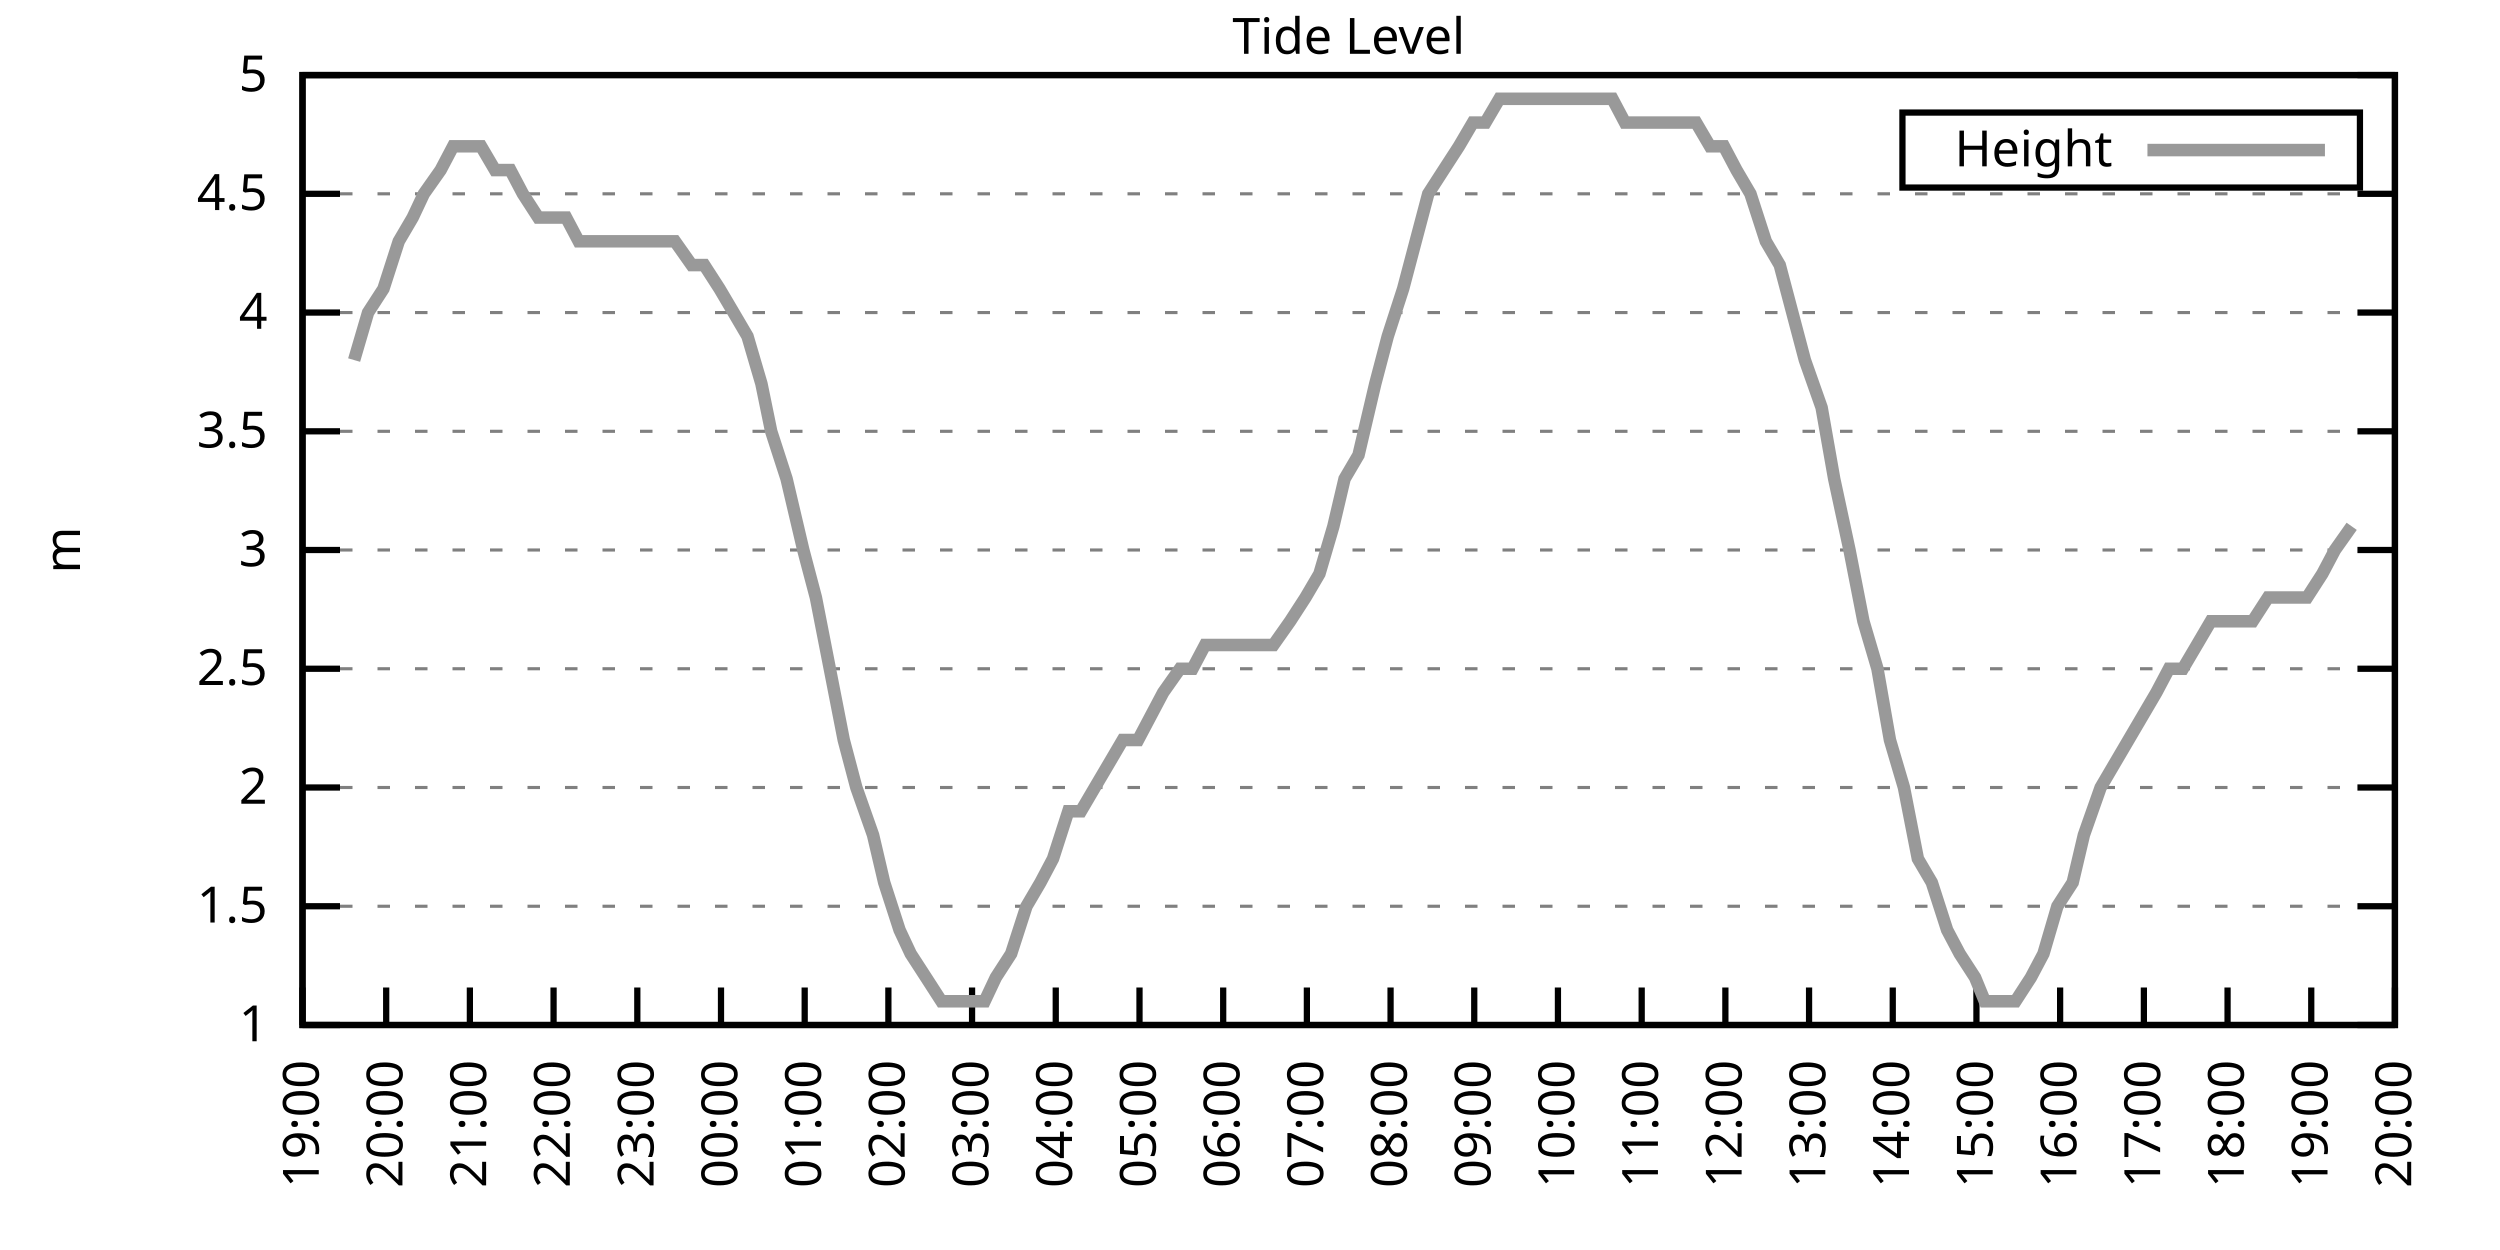
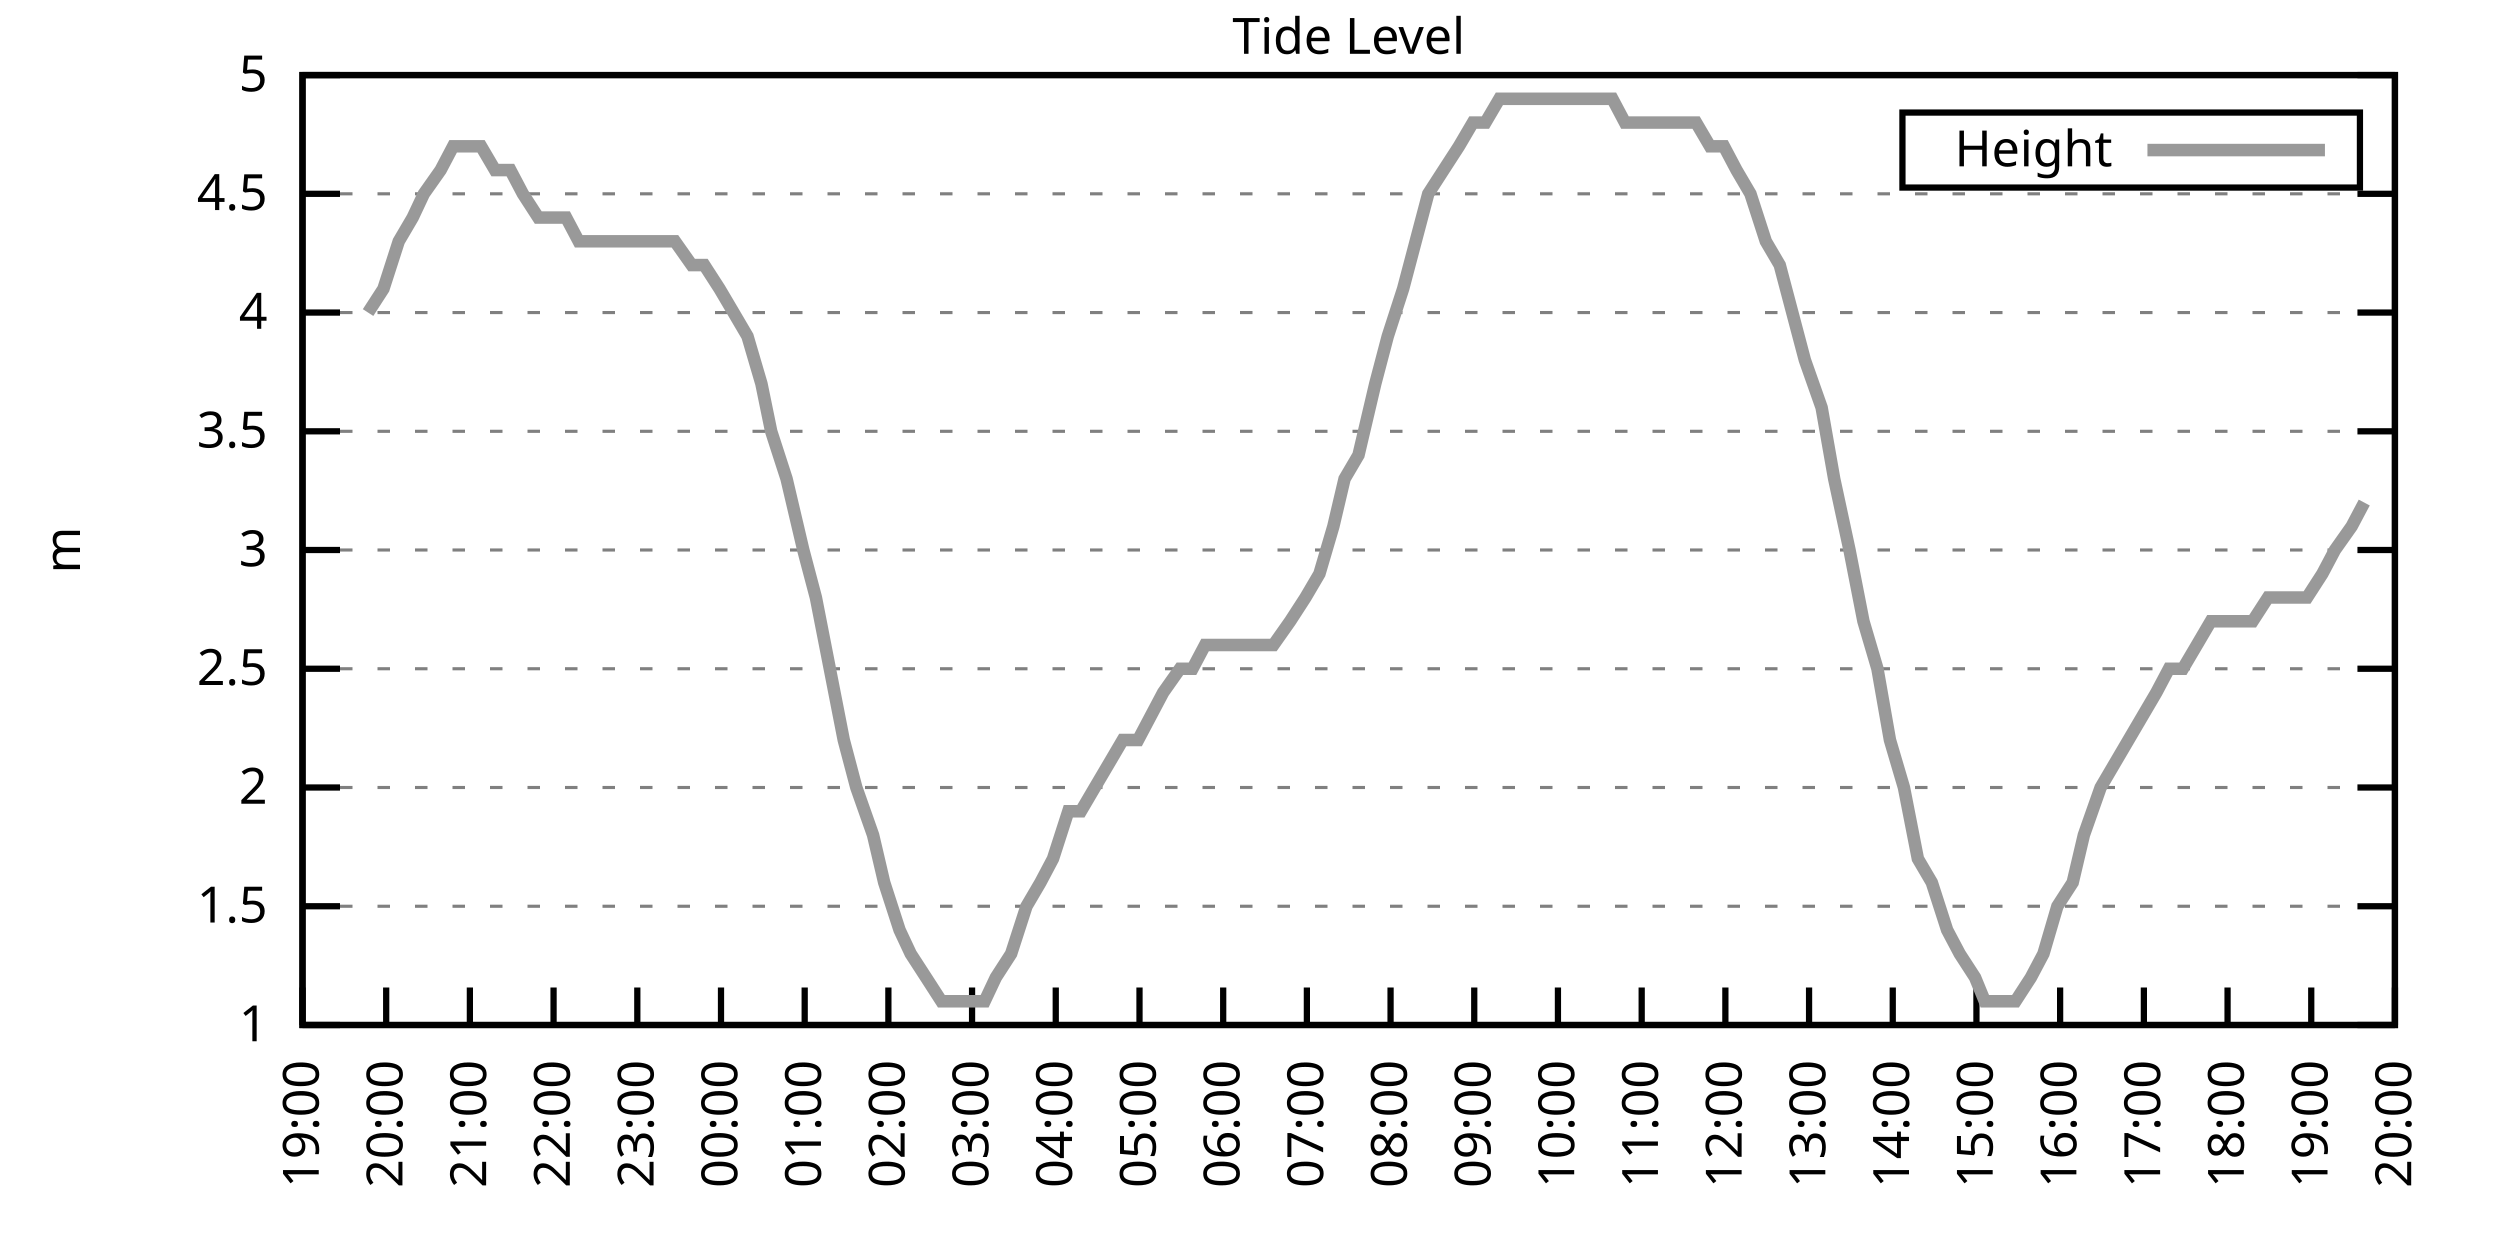
<svg xmlns="http://www.w3.org/2000/svg" xmlns:xlink="http://www.w3.org/1999/xlink" width="400" height="200" viewBox="0 0 400 200">
  <g id="gnuplot_canvas">
    <rect x="0" y="0" width="400" height="200" fill="none" />
    <defs>
      <circle id="gpDot" r="0.5" stroke-width="0.5" stroke="currentColor" />
      <path id="gpPt0" stroke-width="0.333" stroke="currentColor" d="M-1,0 h2 M0,-1 v2" />
      <path id="gpPt1" stroke-width="0.333" stroke="currentColor" d="M-1,-1 L1,1 M1,-1 L-1,1" />
      <path id="gpPt2" stroke-width="0.333" stroke="currentColor" d="M-1,0 L1,0 M0,-1 L0,1 M-1,-1 L1,1 M-1,1 L1,-1" />
      <rect id="gpPt3" stroke-width="0.333" stroke="currentColor" x="-1" y="-1" width="2" height="2" />
      <rect id="gpPt4" stroke-width="0.333" stroke="currentColor" fill="currentColor" x="-1" y="-1" width="2" height="2" />
      <circle id="gpPt5" stroke-width="0.333" stroke="currentColor" cx="0" cy="0" r="1" />
      <use xlink:href="#gpPt5" id="gpPt6" fill="currentColor" stroke="none" />
      <path id="gpPt7" stroke-width="0.333" stroke="currentColor" d="M0,-1.33 L-1.33,0.67 L1.33,0.67 z" />
      <use xlink:href="#gpPt7" id="gpPt8" fill="currentColor" stroke="none" />
      <use xlink:href="#gpPt7" id="gpPt9" stroke="currentColor" transform="rotate(180)" />
      <use xlink:href="#gpPt9" id="gpPt10" fill="currentColor" stroke="none" />
      <use xlink:href="#gpPt3" id="gpPt11" stroke="currentColor" transform="rotate(45)" />
      <use xlink:href="#gpPt11" id="gpPt12" fill="currentColor" stroke="none" />
      <path id="gpPt13" stroke-width="0.333" stroke="currentColor" d="M0,1.330 L1.265,0.411 L0.782,-1.067 L-0.782,-1.076 L-1.265,0.411 z" />
      <use xlink:href="#gpPt13" id="gpPt14" fill="currentColor" stroke="none" />
      <filter id="textbox" filterUnits="objectBoundingBox" x="0" y="0" height="1" width="1">
        <feFlood flood-color="white" flood-opacity="1" result="bgnd" />
        <feComposite in="SourceGraphic" in2="bgnd" operator="atop" />
      </filter>
      <filter id="greybox" filterUnits="objectBoundingBox" x="0" y="0" height="1" width="1">
        <feFlood flood-color="lightgrey" flood-opacity="1" result="grey" />
        <feComposite in="SourceGraphic" in2="grey" operator="atop" />
      </filter>
    </defs>
    <g fill="none" color="white" stroke="currentColor" stroke-width="1.00" stroke-linecap="butt" stroke-linejoin="miter">
</g>
    <g fill="none" color="black" stroke="currentColor" stroke-width="1.00" stroke-linecap="butt" stroke-linejoin="miter">
      <g stroke="none" shape-rendering="crispEdges">
        <polygon fill="rgb(255, 255, 255)" points="48.40,164.00 383.18,164.00 383.18,12.02 48.40,12.02 " />
      </g>
    </g>
    <g fill="none" color="black" stroke="currentColor" stroke-width="1.00" stroke-linecap="butt" stroke-linejoin="miter">
</g>
    <g fill="none" color="black" stroke="black" stroke-width="0.50" stroke-linecap="butt" stroke-linejoin="miter">
</g>
    <g fill="none" color="gray" stroke="currentColor" stroke-width="0.50" stroke-linecap="butt" stroke-linejoin="miter">
      <path stroke="gray" stroke-dasharray="2,4" class="gridline" d="M48.40,164.00 L383.19,164.00  " />
    </g>
    <g fill="none" color="gray" stroke="gray" stroke-width="1.00" stroke-linecap="butt" stroke-linejoin="miter">
</g>
    <g fill="none" color="black" stroke="currentColor" stroke-width="1.00" stroke-linecap="butt" stroke-linejoin="miter">
      <path stroke="black" d="M48.40,164.00 L54.40,164.00 M383.19,164.00 L377.19,164.00  " />
      <g transform="translate(42.80,166.60)" stroke="none" fill="black" font-family="Sans" font-size="8.00" text-anchor="end">
        <text>
          <tspan font-family="Sans"> 1</tspan>
        </text>
      </g>
    </g>
    <g fill="none" color="black" stroke="currentColor" stroke-width="1.00" stroke-linecap="butt" stroke-linejoin="miter">
</g>
    <g fill="none" color="black" stroke="black" stroke-width="0.50" stroke-linecap="butt" stroke-linejoin="miter">
</g>
    <g fill="none" color="gray" stroke="currentColor" stroke-width="0.50" stroke-linecap="butt" stroke-linejoin="miter">
      <path stroke="gray" stroke-dasharray="2,4" class="gridline" d="M48.40,145.00 L383.19,145.00  " />
    </g>
    <g fill="none" color="gray" stroke="gray" stroke-width="1.00" stroke-linecap="butt" stroke-linejoin="miter">
</g>
    <g fill="none" color="black" stroke="currentColor" stroke-width="1.00" stroke-linecap="butt" stroke-linejoin="miter">
      <path stroke="black" d="M48.40,145.00 L54.40,145.00 M383.19,145.00 L377.19,145.00  " />
      <g transform="translate(42.80,147.60)" stroke="none" fill="black" font-family="Sans" font-size="8.00" text-anchor="end">
        <text>
          <tspan font-family="Sans"> 1.5</tspan>
        </text>
      </g>
    </g>
    <g fill="none" color="black" stroke="currentColor" stroke-width="1.00" stroke-linecap="butt" stroke-linejoin="miter">
</g>
    <g fill="none" color="black" stroke="black" stroke-width="0.50" stroke-linecap="butt" stroke-linejoin="miter">
</g>
    <g fill="none" color="gray" stroke="currentColor" stroke-width="0.50" stroke-linecap="butt" stroke-linejoin="miter">
      <path stroke="gray" stroke-dasharray="2,4" class="gridline" d="M48.40,126.00 L383.19,126.00  " />
    </g>
    <g fill="none" color="gray" stroke="gray" stroke-width="1.00" stroke-linecap="butt" stroke-linejoin="miter">
</g>
    <g fill="none" color="black" stroke="currentColor" stroke-width="1.00" stroke-linecap="butt" stroke-linejoin="miter">
      <path stroke="black" d="M48.40,126.00 L54.40,126.00 M383.19,126.00 L377.19,126.00  " />
      <g transform="translate(42.80,128.60)" stroke="none" fill="black" font-family="Sans" font-size="8.00" text-anchor="end">
        <text>
          <tspan font-family="Sans"> 2</tspan>
        </text>
      </g>
    </g>
    <g fill="none" color="black" stroke="currentColor" stroke-width="1.00" stroke-linecap="butt" stroke-linejoin="miter">
</g>
    <g fill="none" color="black" stroke="black" stroke-width="0.50" stroke-linecap="butt" stroke-linejoin="miter">
</g>
    <g fill="none" color="gray" stroke="currentColor" stroke-width="0.50" stroke-linecap="butt" stroke-linejoin="miter">
      <path stroke="gray" stroke-dasharray="2,4" class="gridline" d="M48.40,107.00 L383.19,107.00  " />
    </g>
    <g fill="none" color="gray" stroke="gray" stroke-width="1.00" stroke-linecap="butt" stroke-linejoin="miter">
</g>
    <g fill="none" color="black" stroke="currentColor" stroke-width="1.00" stroke-linecap="butt" stroke-linejoin="miter">
      <path stroke="black" d="M48.40,107.00 L54.40,107.00 M383.19,107.00 L377.19,107.00  " />
      <g transform="translate(42.80,109.60)" stroke="none" fill="black" font-family="Sans" font-size="8.00" text-anchor="end">
        <text>
          <tspan font-family="Sans"> 2.5</tspan>
        </text>
      </g>
    </g>
    <g fill="none" color="black" stroke="currentColor" stroke-width="1.00" stroke-linecap="butt" stroke-linejoin="miter">
</g>
    <g fill="none" color="black" stroke="black" stroke-width="0.50" stroke-linecap="butt" stroke-linejoin="miter">
</g>
    <g fill="none" color="gray" stroke="currentColor" stroke-width="0.50" stroke-linecap="butt" stroke-linejoin="miter">
      <path stroke="gray" stroke-dasharray="2,4" class="gridline" d="M48.40,88.00 L383.19,88.00  " />
    </g>
    <g fill="none" color="gray" stroke="gray" stroke-width="1.00" stroke-linecap="butt" stroke-linejoin="miter">
</g>
    <g fill="none" color="black" stroke="currentColor" stroke-width="1.00" stroke-linecap="butt" stroke-linejoin="miter">
      <path stroke="black" d="M48.40,88.00 L54.40,88.00 M383.19,88.00 L377.19,88.00  " />
      <g transform="translate(42.80,90.60)" stroke="none" fill="black" font-family="Sans" font-size="8.00" text-anchor="end">
        <text>
          <tspan font-family="Sans"> 3</tspan>
        </text>
      </g>
    </g>
    <g fill="none" color="black" stroke="currentColor" stroke-width="1.00" stroke-linecap="butt" stroke-linejoin="miter">
</g>
    <g fill="none" color="black" stroke="black" stroke-width="0.50" stroke-linecap="butt" stroke-linejoin="miter">
</g>
    <g fill="none" color="gray" stroke="currentColor" stroke-width="0.50" stroke-linecap="butt" stroke-linejoin="miter">
      <path stroke="gray" stroke-dasharray="2,4" class="gridline" d="M48.40,69.01 L383.19,69.01  " />
    </g>
    <g fill="none" color="gray" stroke="gray" stroke-width="1.00" stroke-linecap="butt" stroke-linejoin="miter">
</g>
    <g fill="none" color="black" stroke="currentColor" stroke-width="1.00" stroke-linecap="butt" stroke-linejoin="miter">
      <path stroke="black" d="M48.40,69.01 L54.40,69.01 M383.19,69.01 L377.19,69.01  " />
      <g transform="translate(42.80,71.61)" stroke="none" fill="black" font-family="Sans" font-size="8.00" text-anchor="end">
        <text>
          <tspan font-family="Sans"> 3.5</tspan>
        </text>
      </g>
    </g>
    <g fill="none" color="black" stroke="currentColor" stroke-width="1.00" stroke-linecap="butt" stroke-linejoin="miter">
</g>
    <g fill="none" color="black" stroke="black" stroke-width="0.50" stroke-linecap="butt" stroke-linejoin="miter">
</g>
    <g fill="none" color="gray" stroke="currentColor" stroke-width="0.50" stroke-linecap="butt" stroke-linejoin="miter">
      <path stroke="gray" stroke-dasharray="2,4" class="gridline" d="M48.40,50.01 L383.19,50.01  " />
    </g>
    <g fill="none" color="gray" stroke="gray" stroke-width="1.00" stroke-linecap="butt" stroke-linejoin="miter">
</g>
    <g fill="none" color="black" stroke="currentColor" stroke-width="1.00" stroke-linecap="butt" stroke-linejoin="miter">
      <path stroke="black" d="M48.40,50.01 L54.40,50.01 M383.19,50.01 L377.19,50.01  " />
      <g transform="translate(42.80,52.61)" stroke="none" fill="black" font-family="Sans" font-size="8.00" text-anchor="end">
        <text>
          <tspan font-family="Sans"> 4</tspan>
        </text>
      </g>
    </g>
    <g fill="none" color="black" stroke="currentColor" stroke-width="1.00" stroke-linecap="butt" stroke-linejoin="miter">
</g>
    <g fill="none" color="black" stroke="black" stroke-width="0.50" stroke-linecap="butt" stroke-linejoin="miter">
</g>
    <g fill="none" color="gray" stroke="currentColor" stroke-width="0.50" stroke-linecap="butt" stroke-linejoin="miter">
      <path stroke="gray" stroke-dasharray="2,4" class="gridline" d="M48.40,31.01 L383.19,31.01  " />
    </g>
    <g fill="none" color="gray" stroke="gray" stroke-width="1.00" stroke-linecap="butt" stroke-linejoin="miter">
</g>
    <g fill="none" color="black" stroke="currentColor" stroke-width="1.00" stroke-linecap="butt" stroke-linejoin="miter">
      <path stroke="black" d="M48.40,31.01 L54.40,31.01 M383.19,31.01 L377.19,31.01  " />
      <g transform="translate(42.80,33.61)" stroke="none" fill="black" font-family="Sans" font-size="8.00" text-anchor="end">
        <text>
          <tspan font-family="Sans"> 4.5</tspan>
        </text>
      </g>
    </g>
    <g fill="none" color="black" stroke="currentColor" stroke-width="1.00" stroke-linecap="butt" stroke-linejoin="miter">
</g>
    <g fill="none" color="black" stroke="black" stroke-width="0.50" stroke-linecap="butt" stroke-linejoin="miter">
</g>
    <g fill="none" color="gray" stroke="currentColor" stroke-width="0.50" stroke-linecap="butt" stroke-linejoin="miter">
      <path stroke="gray" stroke-dasharray="2,4" class="gridline" d="M48.40,12.01 L383.19,12.01  " />
    </g>
    <g fill="none" color="gray" stroke="gray" stroke-width="1.00" stroke-linecap="butt" stroke-linejoin="miter">
</g>
    <g fill="none" color="black" stroke="currentColor" stroke-width="1.00" stroke-linecap="butt" stroke-linejoin="miter">
      <path stroke="black" d="M48.40,12.01 L54.40,12.01 M383.19,12.01 L377.19,12.01  " />
      <g transform="translate(42.80,14.61)" stroke="none" fill="black" font-family="Sans" font-size="8.00" text-anchor="end">
        <text>
          <tspan font-family="Sans"> 5</tspan>
        </text>
      </g>
    </g>
    <g fill="none" color="black" stroke="currentColor" stroke-width="1.00" stroke-linecap="butt" stroke-linejoin="miter">
      <path stroke="black" d="M48.40,164.00 L48.40,158.00  " />
      <g transform="translate(51.00,169.60) rotate(270.00)" stroke="none" fill="black" font-family="Sans" font-size="8.00" text-anchor="end">
        <text>
          <tspan font-family="Sans">19:00</tspan>
        </text>
      </g>
    </g>
    <g fill="none" color="black" stroke="currentColor" stroke-width="1.00" stroke-linecap="butt" stroke-linejoin="miter">
      <path stroke="black" d="M61.79,164.00 L61.79,158.00  " />
      <g transform="translate(64.39,169.60) rotate(270.00)" stroke="none" fill="black" font-family="Sans" font-size="8.00" text-anchor="end">
        <text>
          <tspan font-family="Sans">20:00</tspan>
        </text>
      </g>
    </g>
    <g fill="none" color="black" stroke="currentColor" stroke-width="1.00" stroke-linecap="butt" stroke-linejoin="miter">
      <path stroke="black" d="M75.18,164.00 L75.18,158.00  " />
      <g transform="translate(77.78,169.60) rotate(270.00)" stroke="none" fill="black" font-family="Sans" font-size="8.00" text-anchor="end">
        <text>
          <tspan font-family="Sans">21:00</tspan>
        </text>
      </g>
    </g>
    <g fill="none" color="black" stroke="currentColor" stroke-width="1.00" stroke-linecap="butt" stroke-linejoin="miter">
      <path stroke="black" d="M88.57,164.00 L88.57,158.00  " />
      <g transform="translate(91.17,169.60) rotate(270.00)" stroke="none" fill="black" font-family="Sans" font-size="8.00" text-anchor="end">
        <text>
          <tspan font-family="Sans">22:00</tspan>
        </text>
      </g>
    </g>
    <g fill="none" color="black" stroke="currentColor" stroke-width="1.00" stroke-linecap="butt" stroke-linejoin="miter">
      <path stroke="black" d="M101.97,164.00 L101.97,158.00  " />
      <g transform="translate(104.57,169.60) rotate(270.00)" stroke="none" fill="black" font-family="Sans" font-size="8.00" text-anchor="end">
        <text>
          <tspan font-family="Sans">23:00</tspan>
        </text>
      </g>
    </g>
    <g fill="none" color="black" stroke="currentColor" stroke-width="1.00" stroke-linecap="butt" stroke-linejoin="miter">
      <path stroke="black" d="M115.36,164.00 L115.36,158.00  " />
      <g transform="translate(117.96,169.60) rotate(270.00)" stroke="none" fill="black" font-family="Sans" font-size="8.00" text-anchor="end">
        <text>
          <tspan font-family="Sans">00:00</tspan>
        </text>
      </g>
    </g>
    <g fill="none" color="black" stroke="currentColor" stroke-width="1.00" stroke-linecap="butt" stroke-linejoin="miter">
      <path stroke="black" d="M128.75,164.00 L128.75,158.00  " />
      <g transform="translate(131.35,169.60) rotate(270.00)" stroke="none" fill="black" font-family="Sans" font-size="8.00" text-anchor="end">
        <text>
          <tspan font-family="Sans">01:00</tspan>
        </text>
      </g>
    </g>
    <g fill="none" color="black" stroke="currentColor" stroke-width="1.00" stroke-linecap="butt" stroke-linejoin="miter">
      <path stroke="black" d="M142.14,164.00 L142.14,158.00  " />
      <g transform="translate(144.74,169.60) rotate(270.00)" stroke="none" fill="black" font-family="Sans" font-size="8.00" text-anchor="end">
        <text>
          <tspan font-family="Sans">02:00</tspan>
        </text>
      </g>
    </g>
    <g fill="none" color="black" stroke="currentColor" stroke-width="1.00" stroke-linecap="butt" stroke-linejoin="miter">
      <path stroke="black" d="M155.53,164.00 L155.53,158.00  " />
      <g transform="translate(158.13,169.60) rotate(270.00)" stroke="none" fill="black" font-family="Sans" font-size="8.00" text-anchor="end">
        <text>
          <tspan font-family="Sans">03:00</tspan>
        </text>
      </g>
    </g>
    <g fill="none" color="black" stroke="currentColor" stroke-width="1.00" stroke-linecap="butt" stroke-linejoin="miter">
      <path stroke="black" d="M168.92,164.00 L168.92,158.00  " />
      <g transform="translate(171.52,169.60) rotate(270.00)" stroke="none" fill="black" font-family="Sans" font-size="8.00" text-anchor="end">
        <text>
          <tspan font-family="Sans">04:00</tspan>
        </text>
      </g>
    </g>
    <g fill="none" color="black" stroke="currentColor" stroke-width="1.00" stroke-linecap="butt" stroke-linejoin="miter">
      <path stroke="black" d="M182.32,164.00 L182.32,158.00  " />
      <g transform="translate(184.92,169.60) rotate(270.00)" stroke="none" fill="black" font-family="Sans" font-size="8.00" text-anchor="end">
        <text>
          <tspan font-family="Sans">05:00</tspan>
        </text>
      </g>
    </g>
    <g fill="none" color="black" stroke="currentColor" stroke-width="1.00" stroke-linecap="butt" stroke-linejoin="miter">
      <path stroke="black" d="M195.71,164.00 L195.71,158.00  " />
      <g transform="translate(198.31,169.60) rotate(270.00)" stroke="none" fill="black" font-family="Sans" font-size="8.00" text-anchor="end">
        <text>
          <tspan font-family="Sans">06:00</tspan>
        </text>
      </g>
    </g>
    <g fill="none" color="black" stroke="currentColor" stroke-width="1.00" stroke-linecap="butt" stroke-linejoin="miter">
      <path stroke="black" d="M209.10,164.00 L209.10,158.00  " />
      <g transform="translate(211.70,169.60) rotate(270.00)" stroke="none" fill="black" font-family="Sans" font-size="8.00" text-anchor="end">
        <text>
          <tspan font-family="Sans">07:00</tspan>
        </text>
      </g>
    </g>
    <g fill="none" color="black" stroke="currentColor" stroke-width="1.00" stroke-linecap="butt" stroke-linejoin="miter">
      <path stroke="black" d="M222.49,164.00 L222.49,158.00  " />
      <g transform="translate(225.09,169.60) rotate(270.00)" stroke="none" fill="black" font-family="Sans" font-size="8.00" text-anchor="end">
        <text>
          <tspan font-family="Sans">08:00</tspan>
        </text>
      </g>
    </g>
    <g fill="none" color="black" stroke="currentColor" stroke-width="1.00" stroke-linecap="butt" stroke-linejoin="miter">
      <path stroke="black" d="M235.88,164.00 L235.88,158.00  " />
      <g transform="translate(238.48,169.60) rotate(270.00)" stroke="none" fill="black" font-family="Sans" font-size="8.00" text-anchor="end">
        <text>
          <tspan font-family="Sans">09:00</tspan>
        </text>
      </g>
    </g>
    <g fill="none" color="black" stroke="currentColor" stroke-width="1.00" stroke-linecap="butt" stroke-linejoin="miter">
      <path stroke="black" d="M249.27,164.00 L249.27,158.00  " />
      <g transform="translate(251.87,169.60) rotate(270.00)" stroke="none" fill="black" font-family="Sans" font-size="8.00" text-anchor="end">
        <text>
          <tspan font-family="Sans">10:00</tspan>
        </text>
      </g>
    </g>
    <g fill="none" color="black" stroke="currentColor" stroke-width="1.00" stroke-linecap="butt" stroke-linejoin="miter">
      <path stroke="black" d="M262.67,164.00 L262.67,158.00  " />
      <g transform="translate(265.27,169.60) rotate(270.00)" stroke="none" fill="black" font-family="Sans" font-size="8.00" text-anchor="end">
        <text>
          <tspan font-family="Sans">11:00</tspan>
        </text>
      </g>
    </g>
    <g fill="none" color="black" stroke="currentColor" stroke-width="1.00" stroke-linecap="butt" stroke-linejoin="miter">
      <path stroke="black" d="M276.06,164.00 L276.06,158.00  " />
      <g transform="translate(278.66,169.60) rotate(270.00)" stroke="none" fill="black" font-family="Sans" font-size="8.00" text-anchor="end">
        <text>
          <tspan font-family="Sans">12:00</tspan>
        </text>
      </g>
    </g>
    <g fill="none" color="black" stroke="currentColor" stroke-width="1.00" stroke-linecap="butt" stroke-linejoin="miter">
      <path stroke="black" d="M289.45,164.00 L289.45,158.00  " />
      <g transform="translate(292.05,169.60) rotate(270.00)" stroke="none" fill="black" font-family="Sans" font-size="8.00" text-anchor="end">
        <text>
          <tspan font-family="Sans">13:00</tspan>
        </text>
      </g>
    </g>
    <g fill="none" color="black" stroke="currentColor" stroke-width="1.00" stroke-linecap="butt" stroke-linejoin="miter">
      <path stroke="black" d="M302.84,164.00 L302.84,158.00  " />
      <g transform="translate(305.44,169.60) rotate(270.00)" stroke="none" fill="black" font-family="Sans" font-size="8.00" text-anchor="end">
        <text>
          <tspan font-family="Sans">14:00</tspan>
        </text>
      </g>
    </g>
    <g fill="none" color="black" stroke="currentColor" stroke-width="1.00" stroke-linecap="butt" stroke-linejoin="miter">
      <path stroke="black" d="M316.23,164.00 L316.23,158.00  " />
      <g transform="translate(318.83,169.60) rotate(270.00)" stroke="none" fill="black" font-family="Sans" font-size="8.00" text-anchor="end">
        <text>
          <tspan font-family="Sans">15:00</tspan>
        </text>
      </g>
    </g>
    <g fill="none" color="black" stroke="currentColor" stroke-width="1.00" stroke-linecap="butt" stroke-linejoin="miter">
      <path stroke="black" d="M329.62,164.00 L329.62,158.00  " />
      <g transform="translate(332.22,169.60) rotate(270.00)" stroke="none" fill="black" font-family="Sans" font-size="8.00" text-anchor="end">
        <text>
          <tspan font-family="Sans">16:00</tspan>
        </text>
      </g>
    </g>
    <g fill="none" color="black" stroke="currentColor" stroke-width="1.00" stroke-linecap="butt" stroke-linejoin="miter">
      <path stroke="black" d="M343.02,164.00 L343.02,158.00  " />
      <g transform="translate(345.62,169.60) rotate(270.00)" stroke="none" fill="black" font-family="Sans" font-size="8.00" text-anchor="end">
        <text>
          <tspan font-family="Sans">17:00</tspan>
        </text>
      </g>
    </g>
    <g fill="none" color="black" stroke="currentColor" stroke-width="1.00" stroke-linecap="butt" stroke-linejoin="miter">
      <path stroke="black" d="M356.41,164.00 L356.41,158.00  " />
      <g transform="translate(359.01,169.60) rotate(270.00)" stroke="none" fill="black" font-family="Sans" font-size="8.00" text-anchor="end">
        <text>
          <tspan font-family="Sans">18:00</tspan>
        </text>
      </g>
    </g>
    <g fill="none" color="black" stroke="currentColor" stroke-width="1.00" stroke-linecap="butt" stroke-linejoin="miter">
      <path stroke="black" d="M369.80,164.00 L369.80,158.00  " />
      <g transform="translate(372.40,169.60) rotate(270.00)" stroke="none" fill="black" font-family="Sans" font-size="8.00" text-anchor="end">
        <text>
          <tspan font-family="Sans">19:00</tspan>
        </text>
      </g>
    </g>
    <g fill="none" color="black" stroke="currentColor" stroke-width="1.00" stroke-linecap="butt" stroke-linejoin="miter">
      <path stroke="black" d="M383.19,164.00 L383.19,158.00  " />
      <g transform="translate(385.79,169.60) rotate(270.00)" stroke="none" fill="black" font-family="Sans" font-size="8.00" text-anchor="end">
        <text>
          <tspan font-family="Sans">20:00</tspan>
        </text>
      </g>
    </g>
    <g fill="none" color="black" stroke="currentColor" stroke-width="1.00" stroke-linecap="butt" stroke-linejoin="miter">
</g>
    <g fill="none" color="black" stroke="currentColor" stroke-width="1.00" stroke-linecap="butt" stroke-linejoin="miter">
      <path stroke="black" d="M48.40,12.01 L48.40,164.00 L383.19,164.00 L383.19,12.01 L48.40,12.01 Z  " />
    </g>
    <g fill="none" color="black" stroke="currentColor" stroke-width="1.00" stroke-linecap="butt" stroke-linejoin="miter">
</g>
    <g fill="none" color="black" stroke="currentColor" stroke-width="1.00" stroke-linecap="butt" stroke-linejoin="miter">
      <path stroke="black" d="M304.39,30.01 L304.39,18.01 L377.59,18.01 L377.59,30.01 L304.39,30.01 Z  " />
    </g>
    <g id="Tide_level_plot_1">
      <g fill="none" color="white" stroke="black" stroke-width="2.00" stroke-linecap="butt" stroke-linejoin="miter">
</g>
      <g fill="none" color="black" stroke="currentColor" stroke-width="2.00" stroke-linecap="butt" stroke-linejoin="miter">
        <g transform="translate(337.99,26.61)" stroke="none" fill="black" font-family="Sans" font-size="8.00" text-anchor="end">
          <text>
            <tspan font-family="Sans">Height</tspan>
          </text>
        </g>
      </g>
      <g fill="none" color="black" stroke="currentColor" stroke-width="2.00" stroke-linecap="butt" stroke-linejoin="miter">
-         <path stroke="rgb(153, 153, 153)" d="M343.59,24.01 L371.99,24.01 M56.66,57.61 L58.89,50.01 L61.35,46.21 L63.80,38.61 L66.03,34.81 L67.82,31.01   L70.50,27.21 L72.50,23.41 L74.74,23.41 L76.97,23.41 L79.20,27.21 L81.66,27.21 L83.66,31.01 L86.12,34.81   L87.91,34.81 L90.58,34.81 L92.59,38.61 L94.82,38.61 L97.06,38.61 L99.51,38.61 L101.52,38.61 L103.75,38.61   L105.98,38.61 L107.99,38.61 L110.67,42.41 L112.68,42.41 L115.13,46.21 L117.37,50.01 L119.60,53.81 L121.83,61.41   L123.39,69.01 L125.85,76.61 L128.53,88.00 L130.54,95.60 L132.77,107.00 L135.00,118.40 L137.01,126.00 L139.69,133.60   L141.47,141.20 L143.93,148.80 L145.71,152.60 L148.17,156.40 L150.62,160.20 L152.85,160.20 L154.86,160.20 L157.54,160.20   L159.33,156.40 L161.78,152.60 L164.24,145.00 L166.47,141.20 L168.48,137.40 L170.93,129.80 L172.94,129.80 L175.17,126.00   L177.41,122.20 L179.64,118.40 L182.09,118.40 L184.10,114.60 L186.11,110.80 L188.79,107.00 L190.80,107.00 L192.81,103.20   L195.48,103.20 L197.94,103.20 L199.95,103.20 L202.18,103.20 L203.74,103.20 L206.42,99.40 L208.88,95.60 L211.11,91.80   L213.34,84.21 L215.13,76.61 L217.36,72.81 L220.04,61.41 L222.04,53.81 L224.50,46.21 L226.51,38.61 L228.52,31.01   L230.97,27.21 L233.43,23.41 L235.66,19.61 L237.67,19.61 L239.90,15.81 L242.13,15.81 L244.36,15.81 L246.37,15.81   L249.05,15.81 L251.28,15.81 L253.29,15.81 L255.52,15.81 L257.98,15.81 L259.99,19.61 L262.22,19.61 L264.67,19.61   L266.68,19.61 L268.92,19.61 L271.37,19.61 L273.60,23.41 L275.83,23.41 L277.84,27.21 L280.07,31.01 L282.53,38.61   L284.76,42.41 L286.77,50.01 L288.78,57.61 L291.46,65.21 L293.47,76.61 L295.92,88.00 L298.15,99.40 L300.39,107.00   L302.39,118.40 L304.63,126.00 L306.86,137.40 L309.09,141.20 L311.54,148.80 L313.55,152.60 L316.01,156.40 L317.57,160.20   L320.47,160.20 L322.48,160.20 L324.94,156.40 L326.95,152.60 L329.18,145.00 L331.63,141.20 L333.42,133.60 L336.10,126.00   L338.33,122.20 L340.56,118.40 L342.79,114.60 L345.02,110.80 L347.03,107.00 L349.26,107.00 L351.50,103.20 L353.73,99.40   L355.96,99.40 L357.97,99.40 L360.42,99.40 L362.88,95.60 L364.89,95.60 L366.90,95.60 L369.13,95.60 L371.58,91.80   L373.59,88.00 L376.27,84.21  " />
+         <path stroke="rgb(153, 153, 153)" d="M343.59,24.01 L371.99,24.01 M58.89,50.01 L61.35,46.21 L63.80,38.61 L66.03,34.81 L67.82,31.01 L70.50,27.21   L72.50,23.41 L74.74,23.41 L76.97,23.41 L79.20,27.21 L81.66,27.21 L83.66,31.01 L86.12,34.81 L87.91,34.81   L90.58,34.81 L92.59,38.61 L94.82,38.61 L97.06,38.61 L99.51,38.61 L101.52,38.61 L103.75,38.61 L105.98,38.61   L107.99,38.61 L110.67,42.41 L112.68,42.41 L115.13,46.21 L117.37,50.01 L119.60,53.81 L121.83,61.41 L123.39,69.01   L125.85,76.61 L128.53,88.00 L130.54,95.60 L132.77,107.00 L135.00,118.40 L137.01,126.00 L139.69,133.60 L141.47,141.20   L143.93,148.80 L145.71,152.60 L148.17,156.40 L150.62,160.20 L152.85,160.20 L154.86,160.20 L157.54,160.20 L159.33,156.40   L161.78,152.60 L164.24,145.00 L166.47,141.20 L168.48,137.40 L170.93,129.80 L172.94,129.80 L175.17,126.00 L177.41,122.20   L179.64,118.40 L182.09,118.40 L184.10,114.60 L186.11,110.80 L188.79,107.00 L190.80,107.00 L192.81,103.20 L195.48,103.20   L197.94,103.20 L199.95,103.20 L202.18,103.20 L203.74,103.20 L206.42,99.40 L208.88,95.60 L211.11,91.80 L213.34,84.21   L215.13,76.61 L217.36,72.81 L220.04,61.41 L222.04,53.81 L224.50,46.21 L226.51,38.61 L228.52,31.01 L230.97,27.21   L233.43,23.41 L235.66,19.61 L237.67,19.61 L239.90,15.81 L242.13,15.81 L244.36,15.81 L246.37,15.81 L249.05,15.81   L251.28,15.81 L253.29,15.81 L255.52,15.81 L257.98,15.81 L259.99,19.61 L262.22,19.61 L264.67,19.61 L266.68,19.61   L268.92,19.61 L271.37,19.61 L273.60,23.41 L275.83,23.41 L277.84,27.21 L280.07,31.01 L282.53,38.61 L284.76,42.41   L286.77,50.01 L288.78,57.61 L291.46,65.21 L293.47,76.61 L295.92,88.00 L298.15,99.40 L300.39,107.00 L302.39,118.40   L304.63,126.00 L306.86,137.40 L309.09,141.20 L311.54,148.80 L313.55,152.60 L316.01,156.40 L317.57,160.20 L320.47,160.20   L322.48,160.20 L324.94,156.40 L326.95,152.60 L329.18,145.00 L331.63,141.20 L333.42,133.60 L336.10,126.00 L338.33,122.20   L340.56,118.40 L342.79,114.60 L345.02,110.80 L347.03,107.00 L349.26,107.00 L351.50,103.20 L353.73,99.40 L355.96,99.40   L357.97,99.40 L360.42,99.40 L362.88,95.60 L364.89,95.60 L366.90,95.60 L369.13,95.60 L371.58,91.80 L373.59,88.00   L376.27,84.21 L378.28,80.41  " />
      </g>
    </g>
    <g fill="none" color="black" stroke="currentColor" stroke-width="2.00" stroke-linecap="butt" stroke-linejoin="miter">
</g>
    <g fill="none" color="black" stroke="black" stroke-width="1.00" stroke-linecap="butt" stroke-linejoin="miter">
</g>
    <g fill="none" color="black" stroke="currentColor" stroke-width="1.00" stroke-linecap="butt" stroke-linejoin="miter">
      <path stroke="black" d="M48.40,12.01 L48.40,164.00 L383.19,164.00 L383.19,12.01 L48.40,12.01 Z  " />
      <g transform="translate(12.80,88.01) rotate(270.00)" stroke="none" fill="black" font-family="Sans" font-size="8.00" text-anchor="middle">
        <text>
          <tspan font-family="Sans">m</tspan>
        </text>
      </g>
    </g>
    <g fill="none" color="black" stroke="currentColor" stroke-width="1.00" stroke-linecap="butt" stroke-linejoin="miter">
</g>
    <g fill="none" color="black" stroke="currentColor" stroke-width="1.00" stroke-linecap="butt" stroke-linejoin="miter">
      <g transform="translate(215.79,8.61)" stroke="none" fill="black" font-family="Sans" font-size="8.00" text-anchor="middle">
        <text>
          <tspan font-family="Sans">Tide Level</tspan>
        </text>
      </g>
    </g>
    <g fill="none" color="black" stroke="currentColor" stroke-width="1.00" stroke-linecap="butt" stroke-linejoin="miter">
</g>
  </g>
</svg>
